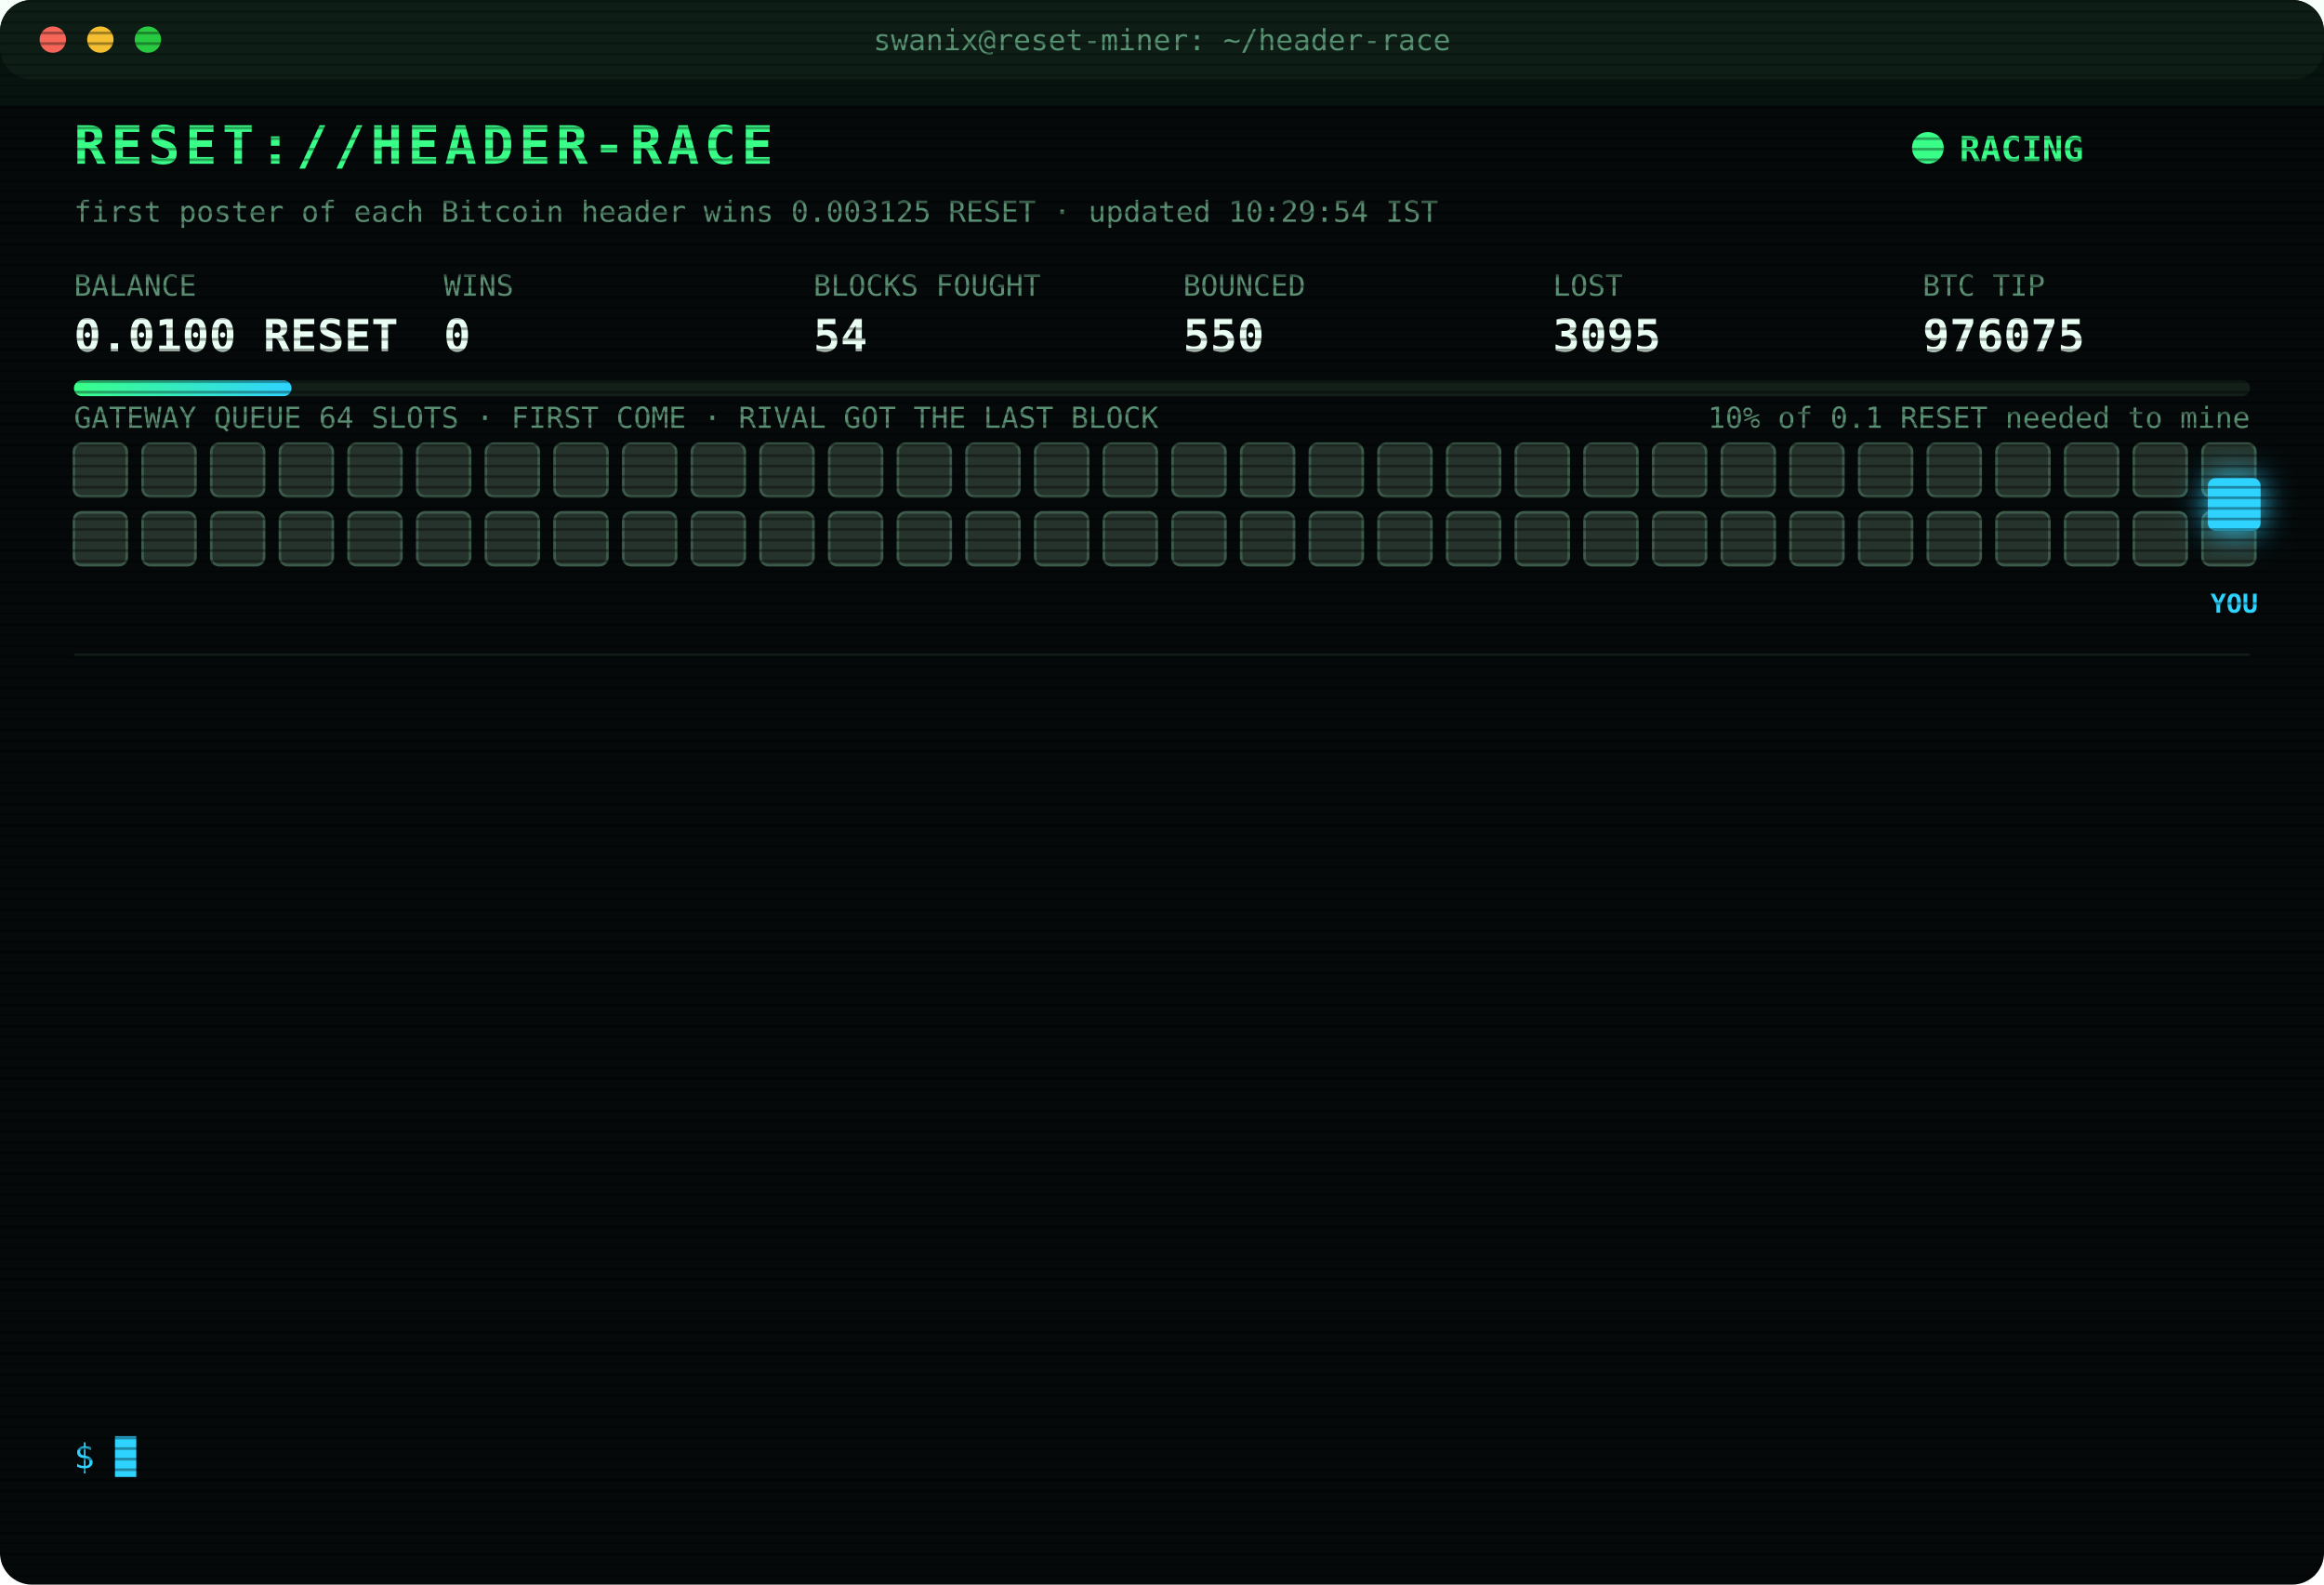
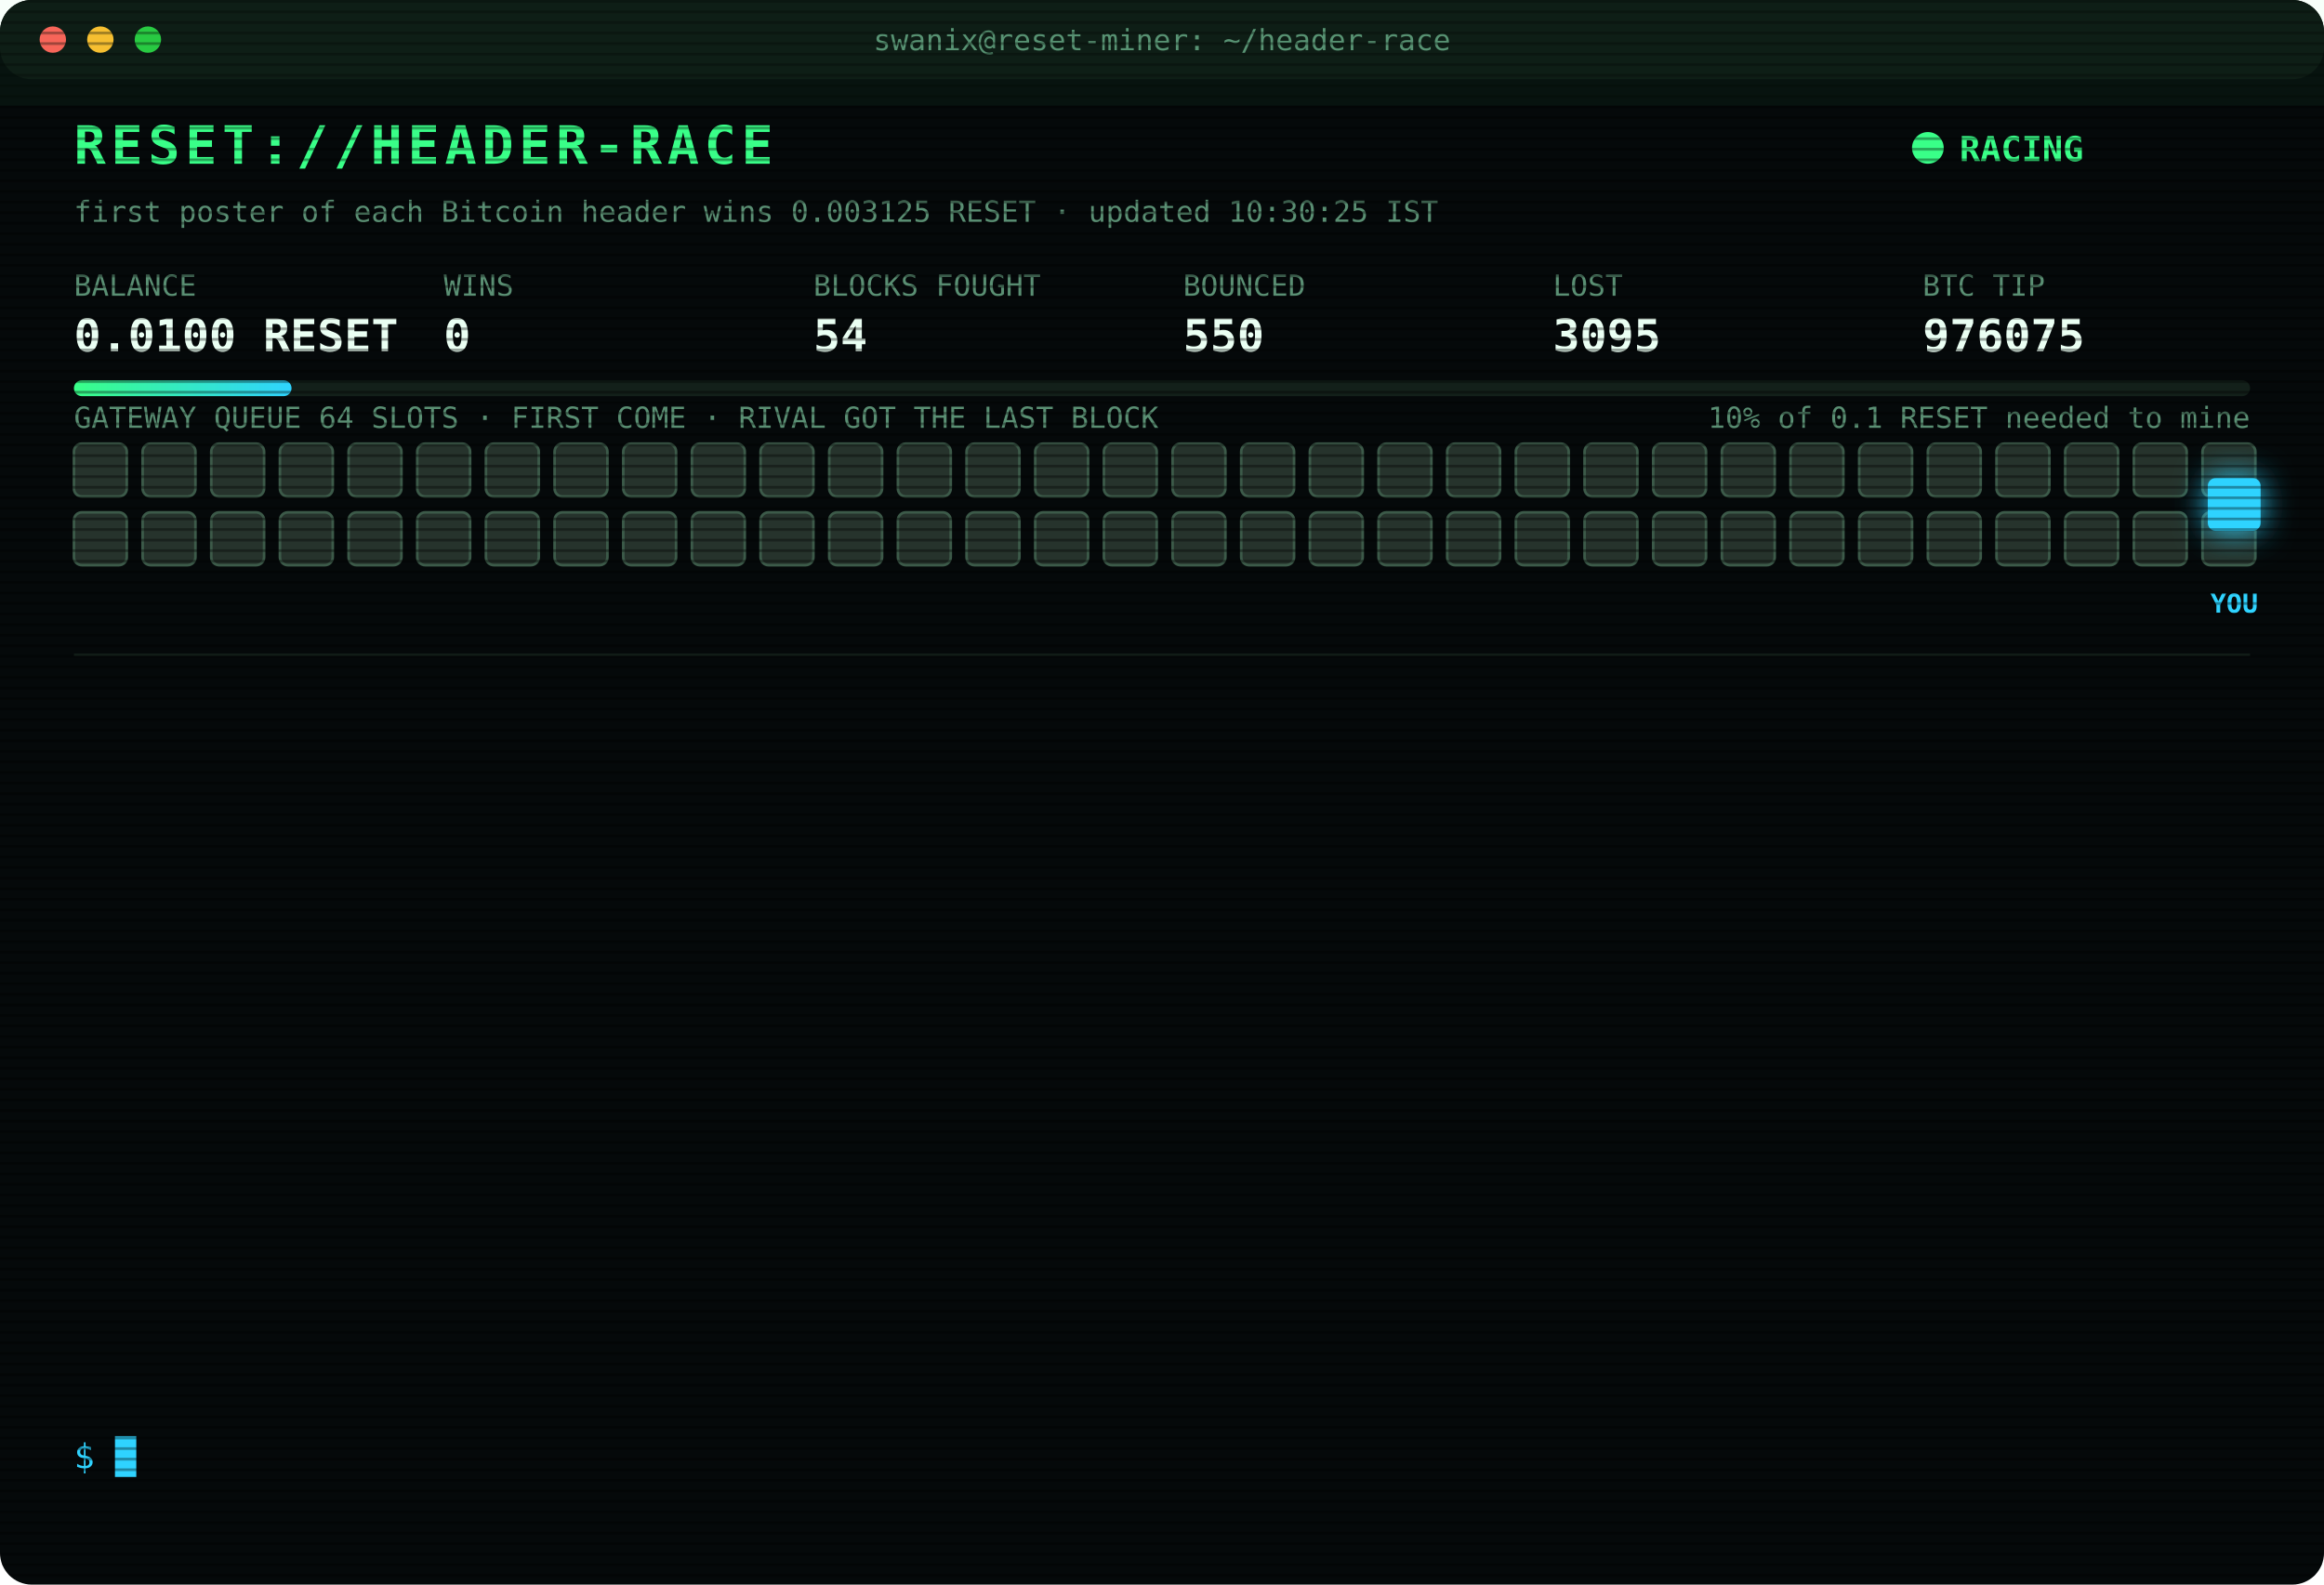
<svg xmlns="http://www.w3.org/2000/svg" width="880" height="600" viewBox="0 0 880 600" font-family="ui-monospace,SFMono-Regular,Menlo,Consolas,monospace">
  <style>
text{font-size:13px;fill:#7CFFB2}
.title{font-size:20px;font-weight:700;fill:#39FF88;letter-spacing:2px;animation:glitch 3s infinite steps(1)}
.sub{fill:#2fd3ff}.k{fill:#5a8f73;font-size:11px}.v{font-size:17px;font-weight:700;fill:#eafff3}
.ts{fill:#3f6b56}.boot{fill:#2fd3ff}.dim{fill:#5a8f73}.bad{fill:#ff4d6d}.warn{fill:#ffd23f}.mag{fill:#ff5cf0}.win{fill:#39FF88;font-weight:700}
.tag{font-size:10px;fill:#2fd3ff;font-weight:700}
.rival{fill:#26332c;stroke:#3c5a49;animation:jam 1.2s infinite alternate}
.idle{fill:#141c18;stroke:#22302a;animation:breathe 4s infinite}
.me{fill:#2fd3ff;filter:drop-shadow(0 0 6px #2fd3ff)}
.hover{animation:nudge 1.1s infinite ease-in-out}.bounce{animation:kick 1.4s infinite}
.ln{opacity:0;animation:in .4s forwards}
.cur{animation:blink 1s infinite steps(1)}
.scan{animation:scan 6s infinite linear}
.led{animation:blink 1.4s infinite}
@keyframes in{from{opacity:0;transform:translateX(-6px)}to{opacity:1;transform:none}}
@keyframes blink{50%{opacity:0}}
@keyframes jam{to{fill:#33463b}}
@keyframes breathe{50%{opacity:.4}}
@keyframes nudge{50%{transform:translateX(-10px)}}
@keyframes kick{0%,100%{transform:none}30%{transform:translateX(-14px)}55%{transform:translateX(10px) translateY(-6px)}}
@keyframes glitch{0%,92%{transform:none}93%{transform:translateX(2px);fill:#ff4d6d}95%{transform:translateX(-2px);fill:#2fd3ff}97%{transform:none}}
@keyframes scan{from{transform:translateY(-40px)}to{transform:translateY(600px)}}
</style>
  <defs>
    <pattern id="sl" width="4" height="4" patternUnits="userSpaceOnUse">
      <rect width="4" height="1" fill="#000" opacity=".35" />
    </pattern>
    <linearGradient id="bar">
      <stop offset="0" stop-color="#39FF88" />
      <stop offset="1" stop-color="#2fd3ff" />
    </linearGradient>
  </defs>
  <rect width="880" height="600" rx="12" fill="#05090a" />
  <rect width="880" height="30" rx="12" fill="#0d1512" />
  <circle cx="20" cy="15" r="5" fill="#ff5f57" />
  <circle cx="38" cy="15" r="5" fill="#febc2e" />
  <circle cx="56" cy="15" r="5" fill="#28c840" />
  <text x="440" y="19" text-anchor="middle" class="k">swanix@reset-miner: ~/header-race</text>
  <text x="28" y="62" class="title">RESET://HEADER-RACE</text>
  <circle class="led" cx="730" cy="56" r="6" fill="#39FF88" />
  <text x="742" y="61" class="win">RACING</text>
-   <text x="28" y="84" class="k">first poster of each Bitcoin header wins 0.003125 RESET · updated 10:29:54 IST</text>
+   <text x="28" y="84" class="k">first poster of each Bitcoin header wins 0.003125 RESET · updated 10:30:25 IST</text>
  <text x="28" y="112" class="k">BALANCE</text>
  <text x="28" y="133" class="v">0.0100 RESET</text>
  <text x="168" y="112" class="k">WINS</text>
  <text x="168" y="133" class="v">0</text>
  <text x="308" y="112" class="k">BLOCKS FOUGHT</text>
  <text x="308" y="133" class="v">54</text>
  <text x="448" y="112" class="k">BOUNCED</text>
  <text x="448" y="133" class="v">550</text>
  <text x="588" y="112" class="k">LOST</text>
  <text x="588" y="133" class="v">3095</text>
  <text x="728" y="112" class="k">BTC TIP</text>
  <text x="728" y="133" class="v">976075</text>
  <rect x="28" y="144" width="824" height="6" rx="3" fill="#13201a" />
  <rect x="28" y="144" width="82.4" height="6" rx="3" fill="url(#bar)" />
  <text x="852" y="162" text-anchor="end" class="k">10% of 0.1 RESET needed to mine</text>
  <text x="28" y="162" class="k">GATEWAY QUEUE 64 SLOTS · FIRST COME · RIVAL GOT THE LAST BLOCK</text>
  <rect class="rival" x="28" y="168" width="20" height="20" rx="3" style="animation-delay:0.00s" />
  <rect class="rival" x="54" y="168" width="20" height="20" rx="3" style="animation-delay:0.05s" />
  <rect class="rival" x="80" y="168" width="20" height="20" rx="3" style="animation-delay:0.10s" />
  <rect class="rival" x="106" y="168" width="20" height="20" rx="3" style="animation-delay:0.15s" />
  <rect class="rival" x="132" y="168" width="20" height="20" rx="3" style="animation-delay:0.20s" />
  <rect class="rival" x="158" y="168" width="20" height="20" rx="3" style="animation-delay:0.25s" />
  <rect class="rival" x="184" y="168" width="20" height="20" rx="3" style="animation-delay:0.30s" />
  <rect class="rival" x="210" y="168" width="20" height="20" rx="3" style="animation-delay:0.35s" />
  <rect class="rival" x="236" y="168" width="20" height="20" rx="3" style="animation-delay:0.40s" />
  <rect class="rival" x="262" y="168" width="20" height="20" rx="3" style="animation-delay:0.45s" />
  <rect class="rival" x="288" y="168" width="20" height="20" rx="3" style="animation-delay:0.50s" />
  <rect class="rival" x="314" y="168" width="20" height="20" rx="3" style="animation-delay:0.55s" />
  <rect class="rival" x="340" y="168" width="20" height="20" rx="3" style="animation-delay:0.60s" />
  <rect class="rival" x="366" y="168" width="20" height="20" rx="3" style="animation-delay:0.65s" />
  <rect class="rival" x="392" y="168" width="20" height="20" rx="3" style="animation-delay:0.70s" />
  <rect class="rival" x="418" y="168" width="20" height="20" rx="3" style="animation-delay:0.75s" />
  <rect class="rival" x="444" y="168" width="20" height="20" rx="3" style="animation-delay:0.80s" />
  <rect class="rival" x="470" y="168" width="20" height="20" rx="3" style="animation-delay:0.85s" />
  <rect class="rival" x="496" y="168" width="20" height="20" rx="3" style="animation-delay:0.90s" />
  <rect class="rival" x="522" y="168" width="20" height="20" rx="3" style="animation-delay:0.95s" />
  <rect class="rival" x="548" y="168" width="20" height="20" rx="3" style="animation-delay:1.00s" />
  <rect class="rival" x="574" y="168" width="20" height="20" rx="3" style="animation-delay:1.05s" />
  <rect class="rival" x="600" y="168" width="20" height="20" rx="3" style="animation-delay:1.10s" />
  <rect class="rival" x="626" y="168" width="20" height="20" rx="3" style="animation-delay:1.15s" />
  <rect class="rival" x="652" y="168" width="20" height="20" rx="3" style="animation-delay:1.20s" />
  <rect class="rival" x="678" y="168" width="20" height="20" rx="3" style="animation-delay:1.25s" />
  <rect class="rival" x="704" y="168" width="20" height="20" rx="3" style="animation-delay:1.30s" />
  <rect class="rival" x="730" y="168" width="20" height="20" rx="3" style="animation-delay:1.35s" />
  <rect class="rival" x="756" y="168" width="20" height="20" rx="3" style="animation-delay:1.40s" />
  <rect class="rival" x="782" y="168" width="20" height="20" rx="3" style="animation-delay:1.45s" />
  <rect class="rival" x="808" y="168" width="20" height="20" rx="3" style="animation-delay:1.50s" />
  <rect class="rival" x="834" y="168" width="20" height="20" rx="3" style="animation-delay:1.55s" />
  <rect class="rival" x="28" y="194" width="20" height="20" rx="3" style="animation-delay:1.60s" />
  <rect class="rival" x="54" y="194" width="20" height="20" rx="3" style="animation-delay:1.65s" />
  <rect class="rival" x="80" y="194" width="20" height="20" rx="3" style="animation-delay:1.70s" />
  <rect class="rival" x="106" y="194" width="20" height="20" rx="3" style="animation-delay:1.75s" />
  <rect class="rival" x="132" y="194" width="20" height="20" rx="3" style="animation-delay:1.80s" />
  <rect class="rival" x="158" y="194" width="20" height="20" rx="3" style="animation-delay:1.85s" />
  <rect class="rival" x="184" y="194" width="20" height="20" rx="3" style="animation-delay:1.90s" />
  <rect class="rival" x="210" y="194" width="20" height="20" rx="3" style="animation-delay:1.95s" />
  <rect class="rival" x="236" y="194" width="20" height="20" rx="3" style="animation-delay:2.00s" />
  <rect class="rival" x="262" y="194" width="20" height="20" rx="3" style="animation-delay:2.05s" />
  <rect class="rival" x="288" y="194" width="20" height="20" rx="3" style="animation-delay:2.10s" />
  <rect class="rival" x="314" y="194" width="20" height="20" rx="3" style="animation-delay:2.15s" />
  <rect class="rival" x="340" y="194" width="20" height="20" rx="3" style="animation-delay:2.20s" />
  <rect class="rival" x="366" y="194" width="20" height="20" rx="3" style="animation-delay:2.25s" />
  <rect class="rival" x="392" y="194" width="20" height="20" rx="3" style="animation-delay:2.30s" />
  <rect class="rival" x="418" y="194" width="20" height="20" rx="3" style="animation-delay:2.35s" />
  <rect class="rival" x="444" y="194" width="20" height="20" rx="3" style="animation-delay:2.40s" />
  <rect class="rival" x="470" y="194" width="20" height="20" rx="3" style="animation-delay:2.45s" />
  <rect class="rival" x="496" y="194" width="20" height="20" rx="3" style="animation-delay:2.50s" />
  <rect class="rival" x="522" y="194" width="20" height="20" rx="3" style="animation-delay:2.55s" />
  <rect class="rival" x="548" y="194" width="20" height="20" rx="3" style="animation-delay:2.60s" />
  <rect class="rival" x="574" y="194" width="20" height="20" rx="3" style="animation-delay:2.65s" />
  <rect class="rival" x="600" y="194" width="20" height="20" rx="3" style="animation-delay:2.70s" />
  <rect class="rival" x="626" y="194" width="20" height="20" rx="3" style="animation-delay:2.75s" />
  <rect class="rival" x="652" y="194" width="20" height="20" rx="3" style="animation-delay:2.80s" />
  <rect class="rival" x="678" y="194" width="20" height="20" rx="3" style="animation-delay:2.85s" />
  <rect class="rival" x="704" y="194" width="20" height="20" rx="3" style="animation-delay:2.90s" />
  <rect class="rival" x="730" y="194" width="20" height="20" rx="3" style="animation-delay:2.95s" />
  <rect class="rival" x="756" y="194" width="20" height="20" rx="3" style="animation-delay:3.00s" />
  <rect class="rival" x="782" y="194" width="20" height="20" rx="3" style="animation-delay:3.05s" />
  <rect class="rival" x="808" y="194" width="20" height="20" rx="3" style="animation-delay:3.10s" />
  <rect class="rival" x="834" y="194" width="20" height="20" rx="3" style="animation-delay:3.15s" />
  <g class="hover">
    <rect class="me" x="836" y="181" width="20" height="20" rx="3" />
    <text class="tag" x="846" y="232" text-anchor="middle">YOU</text>
  </g>
  <line x1="28" x2="852" y1="248" y2="248" stroke="#13201a" />
  <g class="ln" style="animation-delay:0.40s">
    <text x="28" y="270" class="ts">08:50:40</text>
    <text x="104" y="270" class="bad">[LOST] #976064 taken by a rival miner</text>
  </g>
  <g class="ln" style="animation-delay:0.65s">
    <text x="28" y="292" class="ts">09:01:15</text>
    <text x="104" y="292" class="bad">[LOST] #976065 taken by a rival miner</text>
  </g>
  <g class="ln" style="animation-delay:0.90s">
    <text x="28" y="314" class="ts">09:11:03</text>
    <text x="104" y="314" class="dim">[STINT END] calls 808 · wins 0</text>
  </g>
  <g class="ln" style="animation-delay:1.15s">
    <text x="28" y="336" class="ts">09:15:25</text>
    <text x="104" y="336" class="boot">[BOOT] racer v3 online · 3 feeds · stint 340m</text>
  </g>
  <g class="ln" style="animation-delay:1.40s">
    <text x="28" y="358" class="ts">09:22:20</text>
    <text x="104" y="358" class="bad">[LOST] #976066 taken by a rival miner</text>
  </g>
  <g class="ln" style="animation-delay:1.65s">
    <text x="28" y="380" class="ts">09:28:26</text>
    <text x="104" y="380" class="bad">[LOST] #976067 taken by a rival miner</text>
  </g>
  <g class="ln" style="animation-delay:1.90s">
    <text x="28" y="402" class="ts">09:33:56</text>
    <text x="104" y="402" class="bad">[LOST] #976069 taken by a rival miner</text>
  </g>
  <g class="ln" style="animation-delay:2.15s">
    <text x="28" y="424" class="ts">09:39:20</text>
    <text x="104" y="424" class="bad">[LOST] #976070 taken by a rival miner</text>
  </g>
  <g class="ln" style="animation-delay:2.40s">
    <text x="28" y="446" class="ts">09:53:24</text>
    <text x="104" y="446" class="bad">[LOST] #976071 taken by a rival miner</text>
  </g>
  <g class="ln" style="animation-delay:2.65s">
    <text x="28" y="468" class="ts">10:10:12</text>
    <text x="104" y="468" class="bad">[LOST] #976072 taken by a rival miner</text>
  </g>
  <g class="ln" style="animation-delay:2.90s">
    <text x="28" y="490" class="ts">10:14:29</text>
    <text x="104" y="490" class="bad">[LOST] #976073 taken by a rival miner</text>
  </g>
  <g class="ln" style="animation-delay:3.15s">
    <text x="28" y="512" class="ts">10:24:38</text>
    <text x="104" y="512" class="bad">[LOST] #976074 taken by a rival miner</text>
  </g>
  <g class="ln" style="animation-delay:3.40s">
    <text x="28" y="534" class="ts">10:29:54</text>
    <text x="104" y="534" class="bad">[LOST] #976075 taken by a rival miner</text>
  </g>
  <text x="28" y="556" class="sub">$ <tspan class="cur">█</tspan>
  </text>
  <rect width="880" height="600" rx="12" fill="url(#sl)" pointer-events="none" />
  <rect class="scan" width="880" height="40" fill="#39FF88" opacity=".04" />
</svg>
